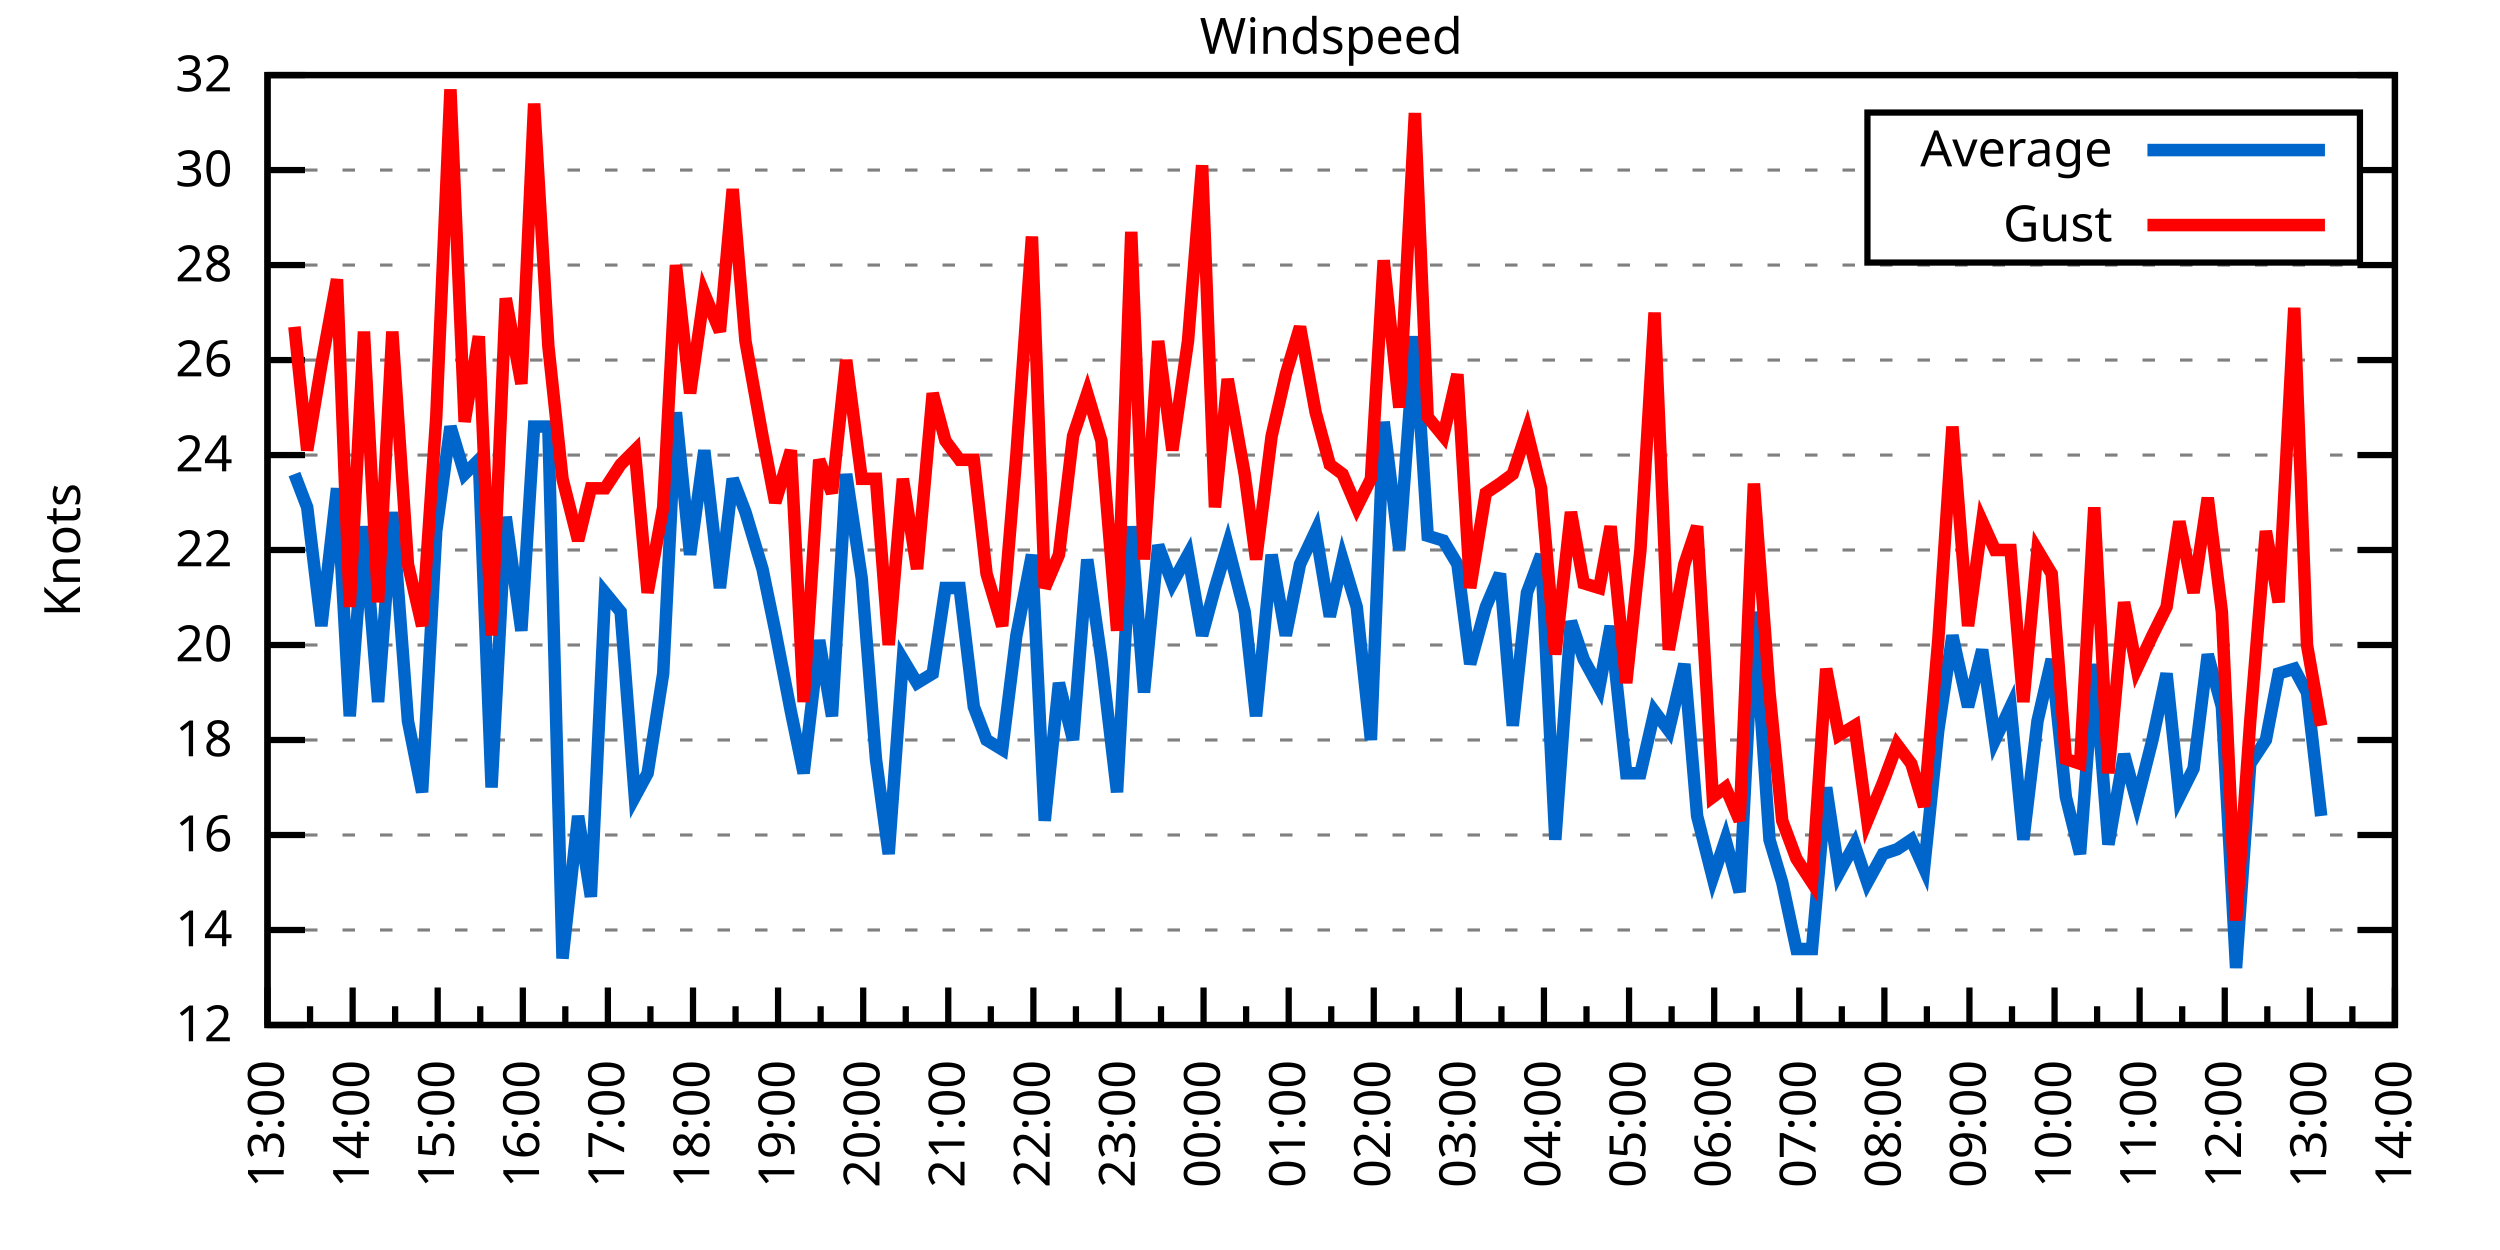
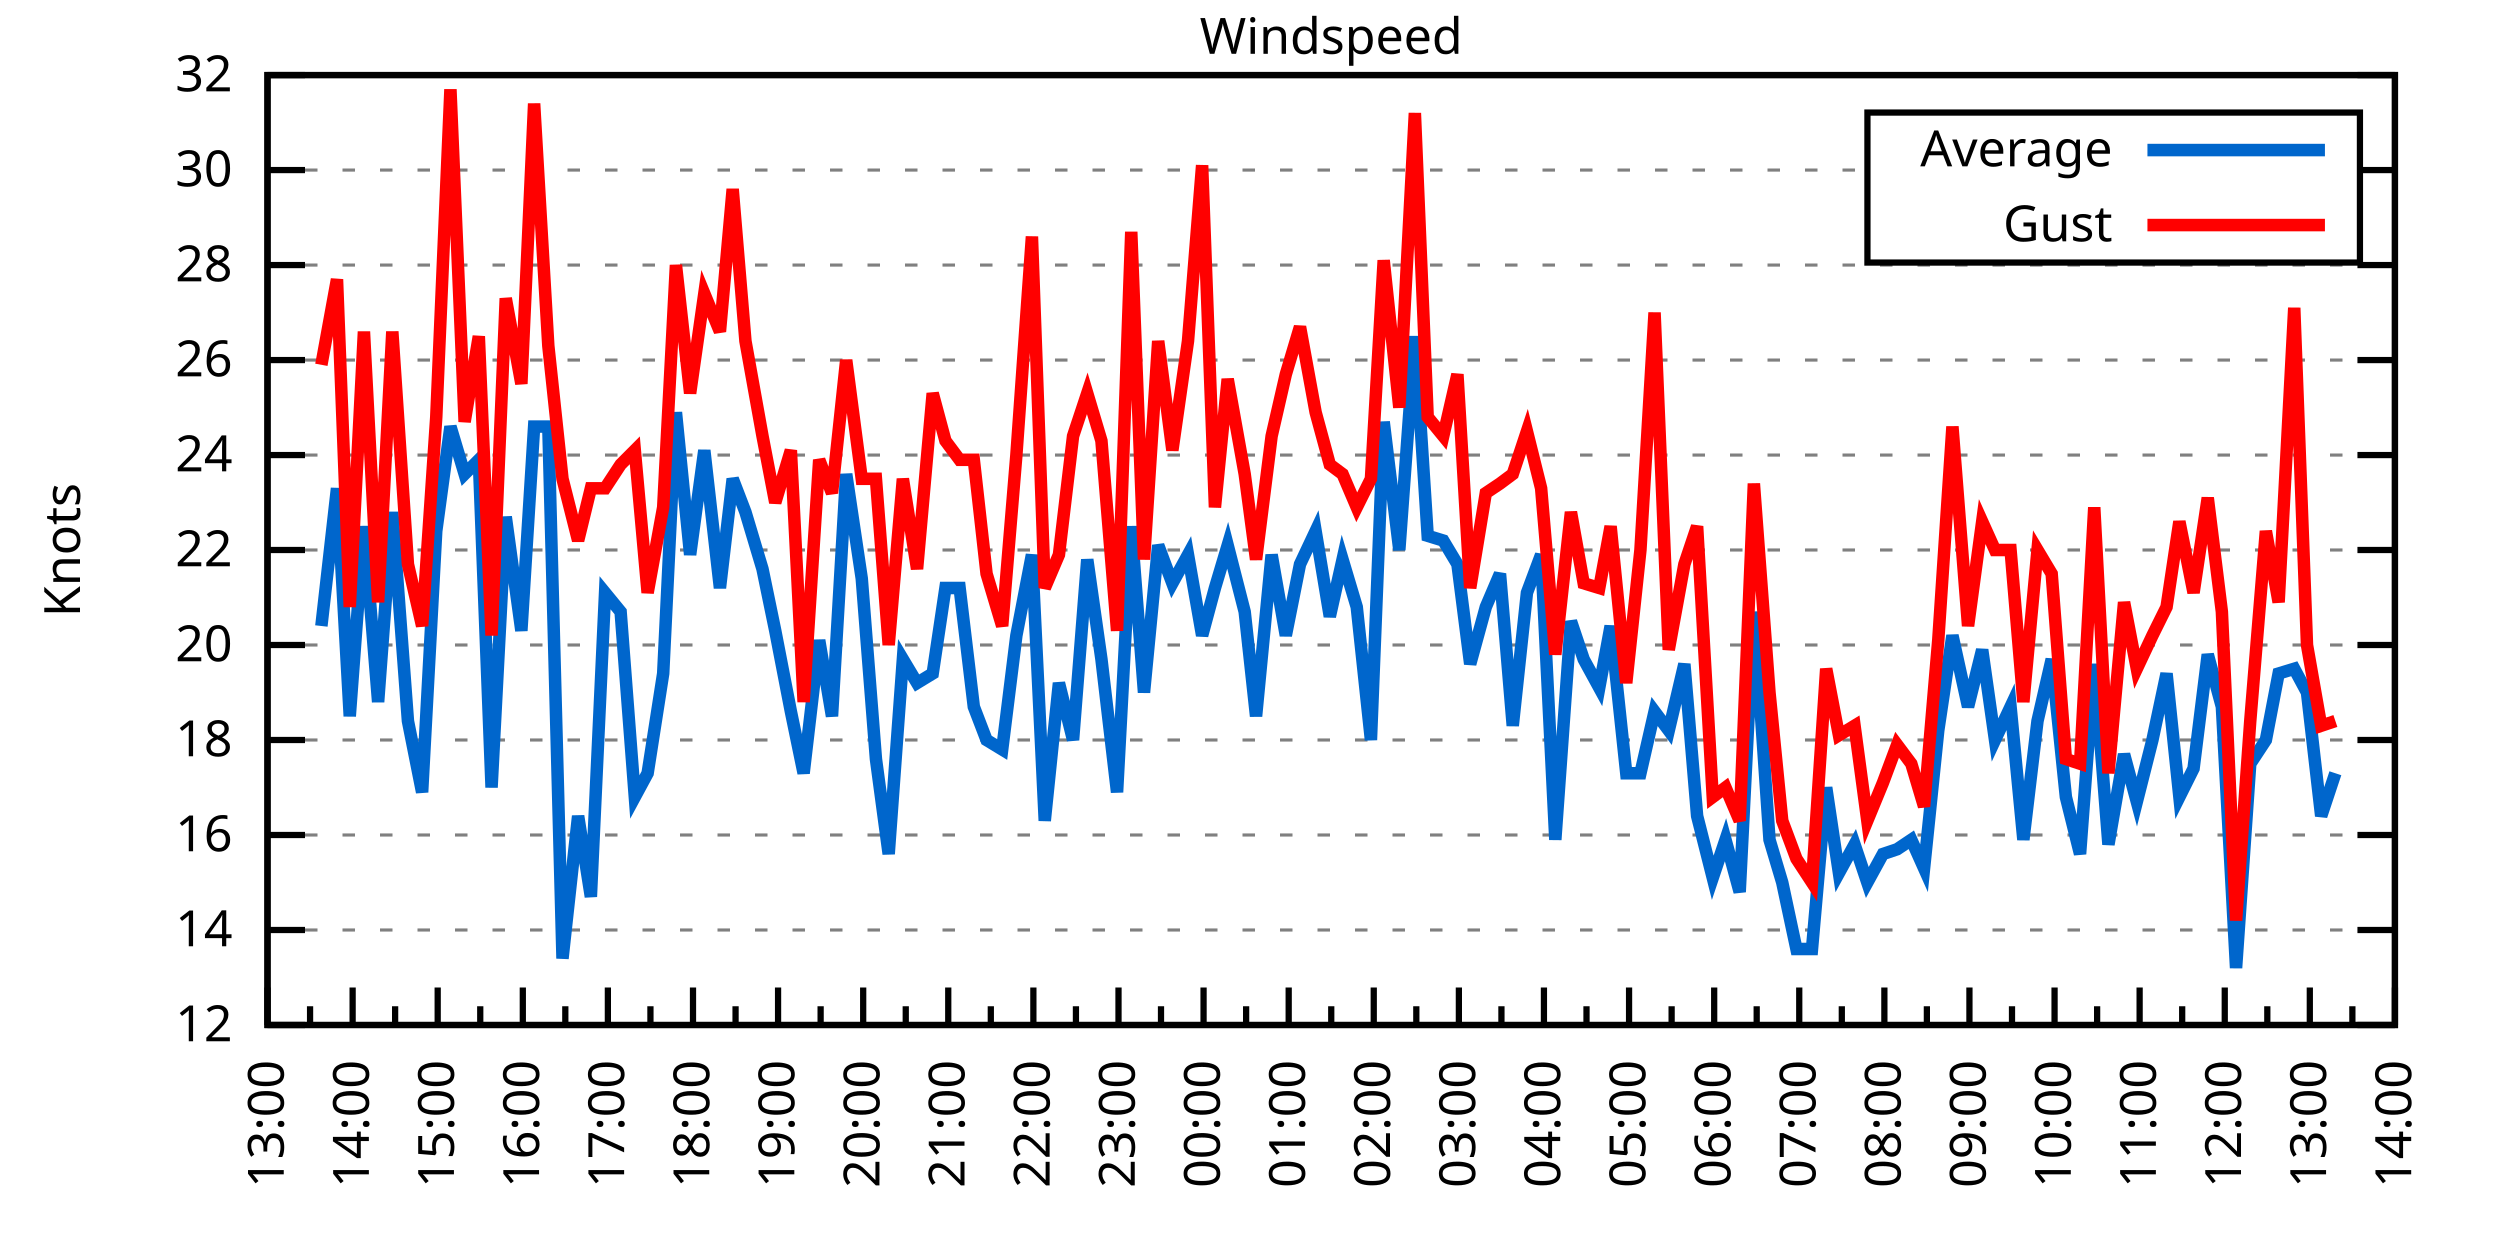
<svg xmlns="http://www.w3.org/2000/svg" xmlns:xlink="http://www.w3.org/1999/xlink" width="400" height="200" viewBox="0 0 400 200">
  <g id="gnuplot_canvas">
    <rect x="0" y="0" width="400" height="200" fill="none" />
    <defs>
      <circle id="gpDot" r="0.5" stroke-width="0.5" stroke="currentColor" />
      <path id="gpPt0" stroke-width="0.333" stroke="currentColor" d="M-1,0 h2 M0,-1 v2" />
      <path id="gpPt1" stroke-width="0.333" stroke="currentColor" d="M-1,-1 L1,1 M1,-1 L-1,1" />
      <path id="gpPt2" stroke-width="0.333" stroke="currentColor" d="M-1,0 L1,0 M0,-1 L0,1 M-1,-1 L1,1 M-1,1 L1,-1" />
      <rect id="gpPt3" stroke-width="0.333" stroke="currentColor" x="-1" y="-1" width="2" height="2" />
      <rect id="gpPt4" stroke-width="0.333" stroke="currentColor" fill="currentColor" x="-1" y="-1" width="2" height="2" />
      <circle id="gpPt5" stroke-width="0.333" stroke="currentColor" cx="0" cy="0" r="1" />
      <use xlink:href="#gpPt5" id="gpPt6" fill="currentColor" stroke="none" />
      <path id="gpPt7" stroke-width="0.333" stroke="currentColor" d="M0,-1.33 L-1.33,0.67 L1.33,0.67 z" />
      <use xlink:href="#gpPt7" id="gpPt8" fill="currentColor" stroke="none" />
      <use xlink:href="#gpPt7" id="gpPt9" stroke="currentColor" transform="rotate(180)" />
      <use xlink:href="#gpPt9" id="gpPt10" fill="currentColor" stroke="none" />
      <use xlink:href="#gpPt3" id="gpPt11" stroke="currentColor" transform="rotate(45)" />
      <use xlink:href="#gpPt11" id="gpPt12" fill="currentColor" stroke="none" />
      <path id="gpPt13" stroke-width="0.333" stroke="currentColor" d="M0,1.330 L1.265,0.411 L0.782,-1.067 L-0.782,-1.076 L-1.265,0.411 z" />
      <use xlink:href="#gpPt13" id="gpPt14" fill="currentColor" stroke="none" />
      <filter id="textbox" filterUnits="objectBoundingBox" x="0" y="0" height="1" width="1">
        <feFlood flood-color="white" flood-opacity="1" result="bgnd" />
        <feComposite in="SourceGraphic" in2="bgnd" operator="atop" />
      </filter>
      <filter id="greybox" filterUnits="objectBoundingBox" x="0" y="0" height="1" width="1">
        <feFlood flood-color="lightgrey" flood-opacity="1" result="grey" />
        <feComposite in="SourceGraphic" in2="grey" operator="atop" />
      </filter>
    </defs>
    <g fill="none" color="white" stroke="currentColor" stroke-width="1.00" stroke-linecap="butt" stroke-linejoin="miter">
</g>
    <g fill="none" color="black" stroke="currentColor" stroke-width="1.00" stroke-linecap="butt" stroke-linejoin="miter">
      <g stroke="none" shape-rendering="crispEdges">
        <polygon fill="rgb(255, 255, 255)" points="42.80,164.00 383.18,164.00 383.18,12.02 42.80,12.02 " />
      </g>
    </g>
    <g fill="none" color="black" stroke="currentColor" stroke-width="1.00" stroke-linecap="butt" stroke-linejoin="miter">
</g>
    <g fill="none" color="black" stroke="black" stroke-width="0.50" stroke-linecap="butt" stroke-linejoin="miter">
</g>
    <g fill="none" color="gray" stroke="currentColor" stroke-width="0.50" stroke-linecap="butt" stroke-linejoin="miter">
      <path stroke="gray" stroke-dasharray="2,4" class="gridline" d="M42.80,164.00 L383.19,164.00  " />
    </g>
    <g fill="none" color="gray" stroke="gray" stroke-width="1.00" stroke-linecap="butt" stroke-linejoin="miter">
</g>
    <g fill="none" color="black" stroke="currentColor" stroke-width="1.00" stroke-linecap="butt" stroke-linejoin="miter">
      <path stroke="black" d="M42.80,164.00 L48.80,164.00 M383.19,164.00 L377.19,164.00  " />
      <g transform="translate(37.20,166.60)" stroke="none" fill="black" font-family="Sans" font-size="8.00" text-anchor="end">
        <text>
          <tspan font-family="Sans"> 12</tspan>
        </text>
      </g>
    </g>
    <g fill="none" color="black" stroke="currentColor" stroke-width="1.00" stroke-linecap="butt" stroke-linejoin="miter">
</g>
    <g fill="none" color="black" stroke="black" stroke-width="0.50" stroke-linecap="butt" stroke-linejoin="miter">
</g>
    <g fill="none" color="gray" stroke="currentColor" stroke-width="0.50" stroke-linecap="butt" stroke-linejoin="miter">
      <path stroke="gray" stroke-dasharray="2,4" class="gridline" d="M42.80,148.80 L383.19,148.80  " />
    </g>
    <g fill="none" color="gray" stroke="gray" stroke-width="1.00" stroke-linecap="butt" stroke-linejoin="miter">
</g>
    <g fill="none" color="black" stroke="currentColor" stroke-width="1.00" stroke-linecap="butt" stroke-linejoin="miter">
      <path stroke="black" d="M42.80,148.80 L48.80,148.80 M383.19,148.80 L377.19,148.80  " />
      <g transform="translate(37.20,151.40)" stroke="none" fill="black" font-family="Sans" font-size="8.00" text-anchor="end">
        <text>
          <tspan font-family="Sans"> 14</tspan>
        </text>
      </g>
    </g>
    <g fill="none" color="black" stroke="currentColor" stroke-width="1.00" stroke-linecap="butt" stroke-linejoin="miter">
</g>
    <g fill="none" color="black" stroke="black" stroke-width="0.50" stroke-linecap="butt" stroke-linejoin="miter">
</g>
    <g fill="none" color="gray" stroke="currentColor" stroke-width="0.50" stroke-linecap="butt" stroke-linejoin="miter">
      <path stroke="gray" stroke-dasharray="2,4" class="gridline" d="M42.80,133.60 L383.19,133.60  " />
    </g>
    <g fill="none" color="gray" stroke="gray" stroke-width="1.00" stroke-linecap="butt" stroke-linejoin="miter">
</g>
    <g fill="none" color="black" stroke="currentColor" stroke-width="1.00" stroke-linecap="butt" stroke-linejoin="miter">
      <path stroke="black" d="M42.80,133.60 L48.80,133.60 M383.19,133.60 L377.19,133.60  " />
      <g transform="translate(37.20,136.20)" stroke="none" fill="black" font-family="Sans" font-size="8.00" text-anchor="end">
        <text>
          <tspan font-family="Sans"> 16</tspan>
        </text>
      </g>
    </g>
    <g fill="none" color="black" stroke="currentColor" stroke-width="1.00" stroke-linecap="butt" stroke-linejoin="miter">
</g>
    <g fill="none" color="black" stroke="black" stroke-width="0.50" stroke-linecap="butt" stroke-linejoin="miter">
</g>
    <g fill="none" color="gray" stroke="currentColor" stroke-width="0.50" stroke-linecap="butt" stroke-linejoin="miter">
      <path stroke="gray" stroke-dasharray="2,4" class="gridline" d="M42.80,118.40 L383.19,118.40  " />
    </g>
    <g fill="none" color="gray" stroke="gray" stroke-width="1.00" stroke-linecap="butt" stroke-linejoin="miter">
</g>
    <g fill="none" color="black" stroke="currentColor" stroke-width="1.00" stroke-linecap="butt" stroke-linejoin="miter">
      <path stroke="black" d="M42.80,118.40 L48.80,118.40 M383.19,118.40 L377.19,118.40  " />
      <g transform="translate(37.20,121.00)" stroke="none" fill="black" font-family="Sans" font-size="8.00" text-anchor="end">
        <text>
          <tspan font-family="Sans"> 18</tspan>
        </text>
      </g>
    </g>
    <g fill="none" color="black" stroke="currentColor" stroke-width="1.00" stroke-linecap="butt" stroke-linejoin="miter">
</g>
    <g fill="none" color="black" stroke="black" stroke-width="0.50" stroke-linecap="butt" stroke-linejoin="miter">
</g>
    <g fill="none" color="gray" stroke="currentColor" stroke-width="0.50" stroke-linecap="butt" stroke-linejoin="miter">
      <path stroke="gray" stroke-dasharray="2,4" class="gridline" d="M42.80,103.20 L383.19,103.20  " />
    </g>
    <g fill="none" color="gray" stroke="gray" stroke-width="1.00" stroke-linecap="butt" stroke-linejoin="miter">
</g>
    <g fill="none" color="black" stroke="currentColor" stroke-width="1.00" stroke-linecap="butt" stroke-linejoin="miter">
      <path stroke="black" d="M42.80,103.20 L48.80,103.20 M383.19,103.20 L377.19,103.20  " />
      <g transform="translate(37.20,105.80)" stroke="none" fill="black" font-family="Sans" font-size="8.00" text-anchor="end">
        <text>
          <tspan font-family="Sans"> 20</tspan>
        </text>
      </g>
    </g>
    <g fill="none" color="black" stroke="currentColor" stroke-width="1.00" stroke-linecap="butt" stroke-linejoin="miter">
</g>
    <g fill="none" color="black" stroke="black" stroke-width="0.50" stroke-linecap="butt" stroke-linejoin="miter">
</g>
    <g fill="none" color="gray" stroke="currentColor" stroke-width="0.50" stroke-linecap="butt" stroke-linejoin="miter">
      <path stroke="gray" stroke-dasharray="2,4" class="gridline" d="M42.80,88.00 L383.19,88.00  " />
    </g>
    <g fill="none" color="gray" stroke="gray" stroke-width="1.00" stroke-linecap="butt" stroke-linejoin="miter">
</g>
    <g fill="none" color="black" stroke="currentColor" stroke-width="1.00" stroke-linecap="butt" stroke-linejoin="miter">
      <path stroke="black" d="M42.80,88.00 L48.80,88.00 M383.19,88.00 L377.19,88.00  " />
      <g transform="translate(37.20,90.60)" stroke="none" fill="black" font-family="Sans" font-size="8.00" text-anchor="end">
        <text>
          <tspan font-family="Sans"> 22</tspan>
        </text>
      </g>
    </g>
    <g fill="none" color="black" stroke="currentColor" stroke-width="1.00" stroke-linecap="butt" stroke-linejoin="miter">
</g>
    <g fill="none" color="black" stroke="black" stroke-width="0.50" stroke-linecap="butt" stroke-linejoin="miter">
</g>
    <g fill="none" color="gray" stroke="currentColor" stroke-width="0.50" stroke-linecap="butt" stroke-linejoin="miter">
      <path stroke="gray" stroke-dasharray="2,4" class="gridline" d="M42.80,72.81 L383.19,72.81  " />
    </g>
    <g fill="none" color="gray" stroke="gray" stroke-width="1.00" stroke-linecap="butt" stroke-linejoin="miter">
</g>
    <g fill="none" color="black" stroke="currentColor" stroke-width="1.00" stroke-linecap="butt" stroke-linejoin="miter">
      <path stroke="black" d="M42.80,72.81 L48.80,72.81 M383.19,72.81 L377.19,72.81  " />
      <g transform="translate(37.20,75.41)" stroke="none" fill="black" font-family="Sans" font-size="8.00" text-anchor="end">
        <text>
          <tspan font-family="Sans"> 24</tspan>
        </text>
      </g>
    </g>
    <g fill="none" color="black" stroke="currentColor" stroke-width="1.00" stroke-linecap="butt" stroke-linejoin="miter">
</g>
    <g fill="none" color="black" stroke="black" stroke-width="0.50" stroke-linecap="butt" stroke-linejoin="miter">
</g>
    <g fill="none" color="gray" stroke="currentColor" stroke-width="0.50" stroke-linecap="butt" stroke-linejoin="miter">
      <path stroke="gray" stroke-dasharray="2,4" class="gridline" d="M42.80,57.61 L383.19,57.61  " />
    </g>
    <g fill="none" color="gray" stroke="gray" stroke-width="1.00" stroke-linecap="butt" stroke-linejoin="miter">
</g>
    <g fill="none" color="black" stroke="currentColor" stroke-width="1.00" stroke-linecap="butt" stroke-linejoin="miter">
      <path stroke="black" d="M42.80,57.61 L48.80,57.61 M383.19,57.61 L377.19,57.61  " />
      <g transform="translate(37.20,60.21)" stroke="none" fill="black" font-family="Sans" font-size="8.00" text-anchor="end">
        <text>
          <tspan font-family="Sans"> 26</tspan>
        </text>
      </g>
    </g>
    <g fill="none" color="black" stroke="currentColor" stroke-width="1.00" stroke-linecap="butt" stroke-linejoin="miter">
</g>
    <g fill="none" color="black" stroke="black" stroke-width="0.50" stroke-linecap="butt" stroke-linejoin="miter">
</g>
    <g fill="none" color="gray" stroke="currentColor" stroke-width="0.50" stroke-linecap="butt" stroke-linejoin="miter">
      <path stroke="gray" stroke-dasharray="2,4" class="gridline" d="M42.80,42.41 L383.19,42.41  " />
    </g>
    <g fill="none" color="gray" stroke="gray" stroke-width="1.00" stroke-linecap="butt" stroke-linejoin="miter">
</g>
    <g fill="none" color="black" stroke="currentColor" stroke-width="1.00" stroke-linecap="butt" stroke-linejoin="miter">
      <path stroke="black" d="M42.80,42.41 L48.80,42.41 M383.19,42.41 L377.19,42.41  " />
      <g transform="translate(37.20,45.01)" stroke="none" fill="black" font-family="Sans" font-size="8.00" text-anchor="end">
        <text>
          <tspan font-family="Sans"> 28</tspan>
        </text>
      </g>
    </g>
    <g fill="none" color="black" stroke="currentColor" stroke-width="1.00" stroke-linecap="butt" stroke-linejoin="miter">
</g>
    <g fill="none" color="black" stroke="black" stroke-width="0.50" stroke-linecap="butt" stroke-linejoin="miter">
</g>
    <g fill="none" color="gray" stroke="currentColor" stroke-width="0.50" stroke-linecap="butt" stroke-linejoin="miter">
      <path stroke="gray" stroke-dasharray="2,4" class="gridline" d="M42.80,27.21 L298.79,27.21 M377.59,27.21 L383.19,27.21  " />
    </g>
    <g fill="none" color="gray" stroke="gray" stroke-width="1.00" stroke-linecap="butt" stroke-linejoin="miter">
</g>
    <g fill="none" color="black" stroke="currentColor" stroke-width="1.00" stroke-linecap="butt" stroke-linejoin="miter">
      <path stroke="black" d="M42.80,27.21 L48.80,27.21 M383.19,27.21 L377.19,27.21  " />
      <g transform="translate(37.20,29.81)" stroke="none" fill="black" font-family="Sans" font-size="8.00" text-anchor="end">
        <text>
          <tspan font-family="Sans"> 30</tspan>
        </text>
      </g>
    </g>
    <g fill="none" color="black" stroke="currentColor" stroke-width="1.00" stroke-linecap="butt" stroke-linejoin="miter">
</g>
    <g fill="none" color="black" stroke="black" stroke-width="0.50" stroke-linecap="butt" stroke-linejoin="miter">
</g>
    <g fill="none" color="gray" stroke="currentColor" stroke-width="0.50" stroke-linecap="butt" stroke-linejoin="miter">
      <path stroke="gray" stroke-dasharray="2,4" class="gridline" d="M42.80,12.01 L383.19,12.01  " />
    </g>
    <g fill="none" color="gray" stroke="gray" stroke-width="1.00" stroke-linecap="butt" stroke-linejoin="miter">
</g>
    <g fill="none" color="black" stroke="currentColor" stroke-width="1.00" stroke-linecap="butt" stroke-linejoin="miter">
      <path stroke="black" d="M42.80,12.01 L48.80,12.01 M383.19,12.01 L377.19,12.01  " />
      <g transform="translate(37.20,14.61)" stroke="none" fill="black" font-family="Sans" font-size="8.00" text-anchor="end">
        <text>
          <tspan font-family="Sans"> 32</tspan>
        </text>
      </g>
    </g>
    <g fill="none" color="black" stroke="currentColor" stroke-width="1.00" stroke-linecap="butt" stroke-linejoin="miter">
      <path stroke="black" d="M42.80,164.00 L42.80,158.00  " />
      <g transform="translate(45.40,169.60) rotate(270)" stroke="none" fill="black" font-family="Sans" font-size="8.00" text-anchor="end">
        <text>
          <tspan font-family="Sans">13:00</tspan>
        </text>
      </g>
    </g>
    <g fill="none" color="black" stroke="currentColor" stroke-width="1.00" stroke-linecap="butt" stroke-linejoin="miter">
      <path stroke="black" d="M49.61,164.00 L49.61,161.00 M56.42,164.00 L56.42,158.00  " />
      <g transform="translate(59.02,169.60) rotate(270)" stroke="none" fill="black" font-family="Sans" font-size="8.00" text-anchor="end">
        <text>
          <tspan font-family="Sans">14:00</tspan>
        </text>
      </g>
    </g>
    <g fill="none" color="black" stroke="currentColor" stroke-width="1.00" stroke-linecap="butt" stroke-linejoin="miter">
      <path stroke="black" d="M63.22,164.00 L63.22,161.00 M70.03,164.00 L70.03,158.00  " />
      <g transform="translate(72.63,169.60) rotate(270)" stroke="none" fill="black" font-family="Sans" font-size="8.00" text-anchor="end">
        <text>
          <tspan font-family="Sans">15:00</tspan>
        </text>
      </g>
    </g>
    <g fill="none" color="black" stroke="currentColor" stroke-width="1.00" stroke-linecap="butt" stroke-linejoin="miter">
      <path stroke="black" d="M76.84,164.00 L76.84,161.00 M83.65,164.00 L83.65,158.00  " />
      <g transform="translate(86.25,169.60) rotate(270)" stroke="none" fill="black" font-family="Sans" font-size="8.00" text-anchor="end">
        <text>
          <tspan font-family="Sans">16:00</tspan>
        </text>
      </g>
    </g>
    <g fill="none" color="black" stroke="currentColor" stroke-width="1.00" stroke-linecap="butt" stroke-linejoin="miter">
      <path stroke="black" d="M90.45,164.00 L90.45,161.00 M97.26,164.00 L97.26,158.00  " />
      <g transform="translate(99.86,169.60) rotate(270)" stroke="none" fill="black" font-family="Sans" font-size="8.00" text-anchor="end">
        <text>
          <tspan font-family="Sans">17:00</tspan>
        </text>
      </g>
    </g>
    <g fill="none" color="black" stroke="currentColor" stroke-width="1.00" stroke-linecap="butt" stroke-linejoin="miter">
      <path stroke="black" d="M104.07,164.00 L104.07,161.00 M110.88,164.00 L110.88,158.00  " />
      <g transform="translate(113.48,169.60) rotate(270)" stroke="none" fill="black" font-family="Sans" font-size="8.00" text-anchor="end">
        <text>
          <tspan font-family="Sans">18:00</tspan>
        </text>
      </g>
    </g>
    <g fill="none" color="black" stroke="currentColor" stroke-width="1.00" stroke-linecap="butt" stroke-linejoin="miter">
      <path stroke="black" d="M117.69,164.00 L117.69,161.00 M124.49,164.00 L124.49,158.00  " />
      <g transform="translate(127.09,169.60) rotate(270)" stroke="none" fill="black" font-family="Sans" font-size="8.00" text-anchor="end">
        <text>
          <tspan font-family="Sans">19:00</tspan>
        </text>
      </g>
    </g>
    <g fill="none" color="black" stroke="currentColor" stroke-width="1.00" stroke-linecap="butt" stroke-linejoin="miter">
      <path stroke="black" d="M131.30,164.00 L131.30,161.00 M138.11,164.00 L138.11,158.00  " />
      <g transform="translate(140.71,169.60) rotate(270)" stroke="none" fill="black" font-family="Sans" font-size="8.00" text-anchor="end">
        <text>
          <tspan font-family="Sans">20:00</tspan>
        </text>
      </g>
    </g>
    <g fill="none" color="black" stroke="currentColor" stroke-width="1.00" stroke-linecap="butt" stroke-linejoin="miter">
      <path stroke="black" d="M144.92,164.00 L144.92,161.00 M151.72,164.00 L151.72,158.00  " />
      <g transform="translate(154.32,169.60) rotate(270)" stroke="none" fill="black" font-family="Sans" font-size="8.00" text-anchor="end">
        <text>
          <tspan font-family="Sans">21:00</tspan>
        </text>
      </g>
    </g>
    <g fill="none" color="black" stroke="currentColor" stroke-width="1.00" stroke-linecap="butt" stroke-linejoin="miter">
      <path stroke="black" d="M158.53,164.00 L158.53,161.00 M165.34,164.00 L165.34,158.00  " />
      <g transform="translate(167.94,169.60) rotate(270)" stroke="none" fill="black" font-family="Sans" font-size="8.00" text-anchor="end">
        <text>
          <tspan font-family="Sans">22:00</tspan>
        </text>
      </g>
    </g>
    <g fill="none" color="black" stroke="currentColor" stroke-width="1.00" stroke-linecap="butt" stroke-linejoin="miter">
      <path stroke="black" d="M172.15,164.00 L172.15,161.00 M178.96,164.00 L178.96,158.00  " />
      <g transform="translate(181.56,169.60) rotate(270)" stroke="none" fill="black" font-family="Sans" font-size="8.00" text-anchor="end">
        <text>
          <tspan font-family="Sans">23:00</tspan>
        </text>
      </g>
    </g>
    <g fill="none" color="black" stroke="currentColor" stroke-width="1.00" stroke-linecap="butt" stroke-linejoin="miter">
      <path stroke="black" d="M185.76,164.00 L185.76,161.00 M192.57,164.00 L192.57,158.00  " />
      <g transform="translate(195.17,169.60) rotate(270)" stroke="none" fill="black" font-family="Sans" font-size="8.00" text-anchor="end">
        <text>
          <tspan font-family="Sans">00:00</tspan>
        </text>
      </g>
    </g>
    <g fill="none" color="black" stroke="currentColor" stroke-width="1.00" stroke-linecap="butt" stroke-linejoin="miter">
      <path stroke="black" d="M199.38,164.00 L199.38,161.00 M206.19,164.00 L206.19,158.00  " />
      <g transform="translate(208.79,169.60) rotate(270)" stroke="none" fill="black" font-family="Sans" font-size="8.00" text-anchor="end">
        <text>
          <tspan font-family="Sans">01:00</tspan>
        </text>
      </g>
    </g>
    <g fill="none" color="black" stroke="currentColor" stroke-width="1.00" stroke-linecap="butt" stroke-linejoin="miter">
      <path stroke="black" d="M213.00,164.00 L213.00,161.00 M219.80,164.00 L219.80,158.00  " />
      <g transform="translate(222.40,169.60) rotate(270)" stroke="none" fill="black" font-family="Sans" font-size="8.00" text-anchor="end">
        <text>
          <tspan font-family="Sans">02:00</tspan>
        </text>
      </g>
    </g>
    <g fill="none" color="black" stroke="currentColor" stroke-width="1.00" stroke-linecap="butt" stroke-linejoin="miter">
      <path stroke="black" d="M226.61,164.00 L226.61,161.00 M233.42,164.00 L233.42,158.00  " />
      <g transform="translate(236.02,169.60) rotate(270)" stroke="none" fill="black" font-family="Sans" font-size="8.00" text-anchor="end">
        <text>
          <tspan font-family="Sans">03:00</tspan>
        </text>
      </g>
    </g>
    <g fill="none" color="black" stroke="currentColor" stroke-width="1.00" stroke-linecap="butt" stroke-linejoin="miter">
      <path stroke="black" d="M240.23,164.00 L240.23,161.00 M247.03,164.00 L247.03,158.00  " />
      <g transform="translate(249.63,169.60) rotate(270)" stroke="none" fill="black" font-family="Sans" font-size="8.00" text-anchor="end">
        <text>
          <tspan font-family="Sans">04:00</tspan>
        </text>
      </g>
    </g>
    <g fill="none" color="black" stroke="currentColor" stroke-width="1.00" stroke-linecap="butt" stroke-linejoin="miter">
      <path stroke="black" d="M253.84,164.00 L253.84,161.00 M260.65,164.00 L260.65,158.00  " />
      <g transform="translate(263.25,169.60) rotate(270)" stroke="none" fill="black" font-family="Sans" font-size="8.00" text-anchor="end">
        <text>
          <tspan font-family="Sans">05:00</tspan>
        </text>
      </g>
    </g>
    <g fill="none" color="black" stroke="currentColor" stroke-width="1.00" stroke-linecap="butt" stroke-linejoin="miter">
      <path stroke="black" d="M267.46,164.00 L267.46,161.00 M274.27,164.00 L274.27,158.00  " />
      <g transform="translate(276.87,169.60) rotate(270)" stroke="none" fill="black" font-family="Sans" font-size="8.00" text-anchor="end">
        <text>
          <tspan font-family="Sans">06:00</tspan>
        </text>
      </g>
    </g>
    <g fill="none" color="black" stroke="currentColor" stroke-width="1.00" stroke-linecap="butt" stroke-linejoin="miter">
      <path stroke="black" d="M281.07,164.00 L281.07,161.00 M287.88,164.00 L287.88,158.00  " />
      <g transform="translate(290.48,169.60) rotate(270)" stroke="none" fill="black" font-family="Sans" font-size="8.00" text-anchor="end">
        <text>
          <tspan font-family="Sans">07:00</tspan>
        </text>
      </g>
    </g>
    <g fill="none" color="black" stroke="currentColor" stroke-width="1.00" stroke-linecap="butt" stroke-linejoin="miter">
      <path stroke="black" d="M294.69,164.00 L294.69,161.00 M301.50,164.00 L301.50,158.00  " />
      <g transform="translate(304.10,169.60) rotate(270)" stroke="none" fill="black" font-family="Sans" font-size="8.00" text-anchor="end">
        <text>
          <tspan font-family="Sans">08:00</tspan>
        </text>
      </g>
    </g>
    <g fill="none" color="black" stroke="currentColor" stroke-width="1.00" stroke-linecap="butt" stroke-linejoin="miter">
      <path stroke="black" d="M308.30,164.00 L308.30,161.00 M315.11,164.00 L315.11,158.00  " />
      <g transform="translate(317.71,169.60) rotate(270)" stroke="none" fill="black" font-family="Sans" font-size="8.00" text-anchor="end">
        <text>
          <tspan font-family="Sans">09:00</tspan>
        </text>
      </g>
    </g>
    <g fill="none" color="black" stroke="currentColor" stroke-width="1.00" stroke-linecap="butt" stroke-linejoin="miter">
      <path stroke="black" d="M321.92,164.00 L321.92,161.00 M328.73,164.00 L328.73,158.00  " />
      <g transform="translate(331.33,169.60) rotate(270)" stroke="none" fill="black" font-family="Sans" font-size="8.00" text-anchor="end">
        <text>
          <tspan font-family="Sans">10:00</tspan>
        </text>
      </g>
    </g>
    <g fill="none" color="black" stroke="currentColor" stroke-width="1.00" stroke-linecap="butt" stroke-linejoin="miter">
      <path stroke="black" d="M335.54,164.00 L335.54,161.00 M342.34,164.00 L342.34,158.00  " />
      <g transform="translate(344.94,169.60) rotate(270)" stroke="none" fill="black" font-family="Sans" font-size="8.00" text-anchor="end">
        <text>
          <tspan font-family="Sans">11:00</tspan>
        </text>
      </g>
    </g>
    <g fill="none" color="black" stroke="currentColor" stroke-width="1.00" stroke-linecap="butt" stroke-linejoin="miter">
      <path stroke="black" d="M349.15,164.00 L349.15,161.00 M355.96,164.00 L355.96,158.00  " />
      <g transform="translate(358.56,169.60) rotate(270)" stroke="none" fill="black" font-family="Sans" font-size="8.00" text-anchor="end">
        <text>
          <tspan font-family="Sans">12:00</tspan>
        </text>
      </g>
    </g>
    <g fill="none" color="black" stroke="currentColor" stroke-width="1.00" stroke-linecap="butt" stroke-linejoin="miter">
      <path stroke="black" d="M362.77,164.00 L362.77,161.00 M369.57,164.00 L369.57,158.00  " />
      <g transform="translate(372.17,169.60) rotate(270)" stroke="none" fill="black" font-family="Sans" font-size="8.00" text-anchor="end">
        <text>
          <tspan font-family="Sans">13:00</tspan>
        </text>
      </g>
    </g>
    <g fill="none" color="black" stroke="currentColor" stroke-width="1.00" stroke-linecap="butt" stroke-linejoin="miter">
      <path stroke="black" d="M376.38,164.00 L376.38,161.00 M383.19,164.00 L383.19,158.00  " />
      <g transform="translate(385.79,169.60) rotate(270)" stroke="none" fill="black" font-family="Sans" font-size="8.00" text-anchor="end">
        <text>
          <tspan font-family="Sans">14:00</tspan>
        </text>
      </g>
    </g>
    <g fill="none" color="black" stroke="currentColor" stroke-width="1.00" stroke-linecap="butt" stroke-linejoin="miter">
</g>
    <g fill="none" color="black" stroke="currentColor" stroke-width="1.00" stroke-linecap="butt" stroke-linejoin="miter">
      <path stroke="black" d="M42.80,12.01 L42.80,164.00 L383.19,164.00 L383.19,12.01 L42.80,12.01 Z  " />
    </g>
    <g fill="none" color="black" stroke="currentColor" stroke-width="1.00" stroke-linecap="butt" stroke-linejoin="miter">
      <g transform="translate(12.80,88.01) rotate(270)" stroke="none" fill="black" font-family="Sans" font-size="8.00" text-anchor="middle">
        <text>
          <tspan font-family="Sans">Knots</tspan>
        </text>
      </g>
    </g>
    <g fill="none" color="black" stroke="currentColor" stroke-width="1.00" stroke-linecap="butt" stroke-linejoin="miter">
</g>
    <g fill="none" color="black" stroke="currentColor" stroke-width="1.00" stroke-linecap="butt" stroke-linejoin="miter">
      <path stroke="black" d="M298.79,42.01 L298.79,18.01 L377.59,18.01 L377.59,42.01 L298.79,42.01 Z  " />
    </g>
    <g id="Windspeed_plot_1">
      <g fill="none" color="white" stroke="black" stroke-width="2.00" stroke-linecap="butt" stroke-linejoin="miter">
</g>
      <g fill="none" color="black" stroke="currentColor" stroke-width="2.00" stroke-linecap="butt" stroke-linejoin="miter">
        <g transform="translate(337.99,26.61)" stroke="none" fill="black" font-family="Sans" font-size="8.00" text-anchor="end">
          <text>
            <tspan font-family="Sans">Average</tspan>
          </text>
        </g>
      </g>
      <g fill="none" color="black" stroke="currentColor" stroke-width="2.00" stroke-linecap="butt" stroke-linejoin="miter">
-         <path stroke="rgb(  0, 102, 204)" d="M343.59,24.01 L371.99,24.01 M47.11,75.85 L49.15,81.17 L51.42,100.16 L53.92,78.13 L55.96,114.60 L58.23,84.21   L60.50,112.32 L62.77,81.93 L65.27,115.36 L67.54,126.76 L69.80,84.97 L72.07,68.25 L74.34,75.85 L76.61,73.57   L78.65,126.00 L80.92,82.69 L83.42,100.92 L85.46,68.25 L87.73,68.25 L90.00,153.36 L92.50,130.56 L94.54,143.48   L96.81,94.84 L99.30,97.88 L101.57,127.52 L103.62,123.72 L106.11,107.76 L108.15,65.97 L110.42,88.76 L112.69,72.05   L115.19,94.08 L117.23,76.61 L119.27,81.93 L122.00,91.04 L124.04,100.92 L126.54,113.84 L128.58,123.72 L131.07,102.44   L133.12,114.60 L135.39,75.85 L137.88,92.56 L140.15,121.44 L142.19,136.64 L144.46,105.48 L146.73,109.28 L149.23,107.76   L151.27,94.08 L153.54,94.08 L155.81,113.08 L157.85,118.40 L160.35,119.92 L162.62,101.68 L165.11,88.76 L167.16,131.32   L169.43,109.28 L171.69,118.40 L173.96,89.52 L176.23,105.48 L178.73,126.76 L181.00,84.21 L183.04,110.80 L185.31,87.25   L187.58,93.32 L190.08,88.76 L192.34,101.68 L194.39,94.08 L196.43,87.25 L199.15,97.88 L200.97,114.60 L203.46,88.76   L205.73,101.68 L208.00,90.28 L210.50,84.97 L212.77,98.64 L214.81,89.52 L217.08,97.12 L219.35,118.40 L221.39,67.49   L223.89,88.00 L226.38,53.81 L228.43,85.73 L230.92,86.49 L233.19,90.28 L235.23,106.24 L237.73,97.12 L240.00,91.80   L242.04,116.12 L244.31,94.84 L246.58,88.76 L248.85,134.36 L251.35,99.40 L253.39,105.48 L255.88,110.04 L257.70,100.16   L260.20,123.72 L262.47,123.72 L264.73,113.84 L267.00,116.88 L269.50,106.24 L271.54,130.56 L274.04,140.44 L276.08,134.36   L278.35,142.72 L280.62,97.88 L283.12,134.36 L285.16,141.20 L287.43,151.84 L289.92,151.84 L292.19,126.00 L294.23,139.68   L296.73,135.12 L298.77,141.20 L301.27,136.64 L303.54,135.88 L305.81,134.36 L307.85,138.92 L310.12,116.88 L312.39,101.68   L314.89,113.08 L317.15,103.96 L319.20,118.40 L321.69,113.08 L323.74,134.36 L326.00,115.36 L328.27,105.48 L330.54,127.52   L332.81,136.64 L335.08,106.24 L337.35,135.12 L339.85,120.68 L341.89,128.28 L344.39,118.40 L346.65,107.76 L348.70,127.52   L350.97,122.96 L353.24,104.72 L355.50,113.08 L357.77,154.88 L360.04,122.20 L362.54,118.40 L364.58,107.76 L367.08,107.00   L369.12,110.80 L371.39,130.56  " />
+         <path stroke="rgb(  0, 102, 204)" d="M343.59,24.01 L371.99,24.01 M51.42,100.16 L53.92,78.13 L55.96,114.60 L58.23,84.21 L60.50,112.32 L62.77,81.93   L65.27,115.36 L67.54,126.76 L69.80,84.97 L72.07,68.25 L74.34,75.85 L76.61,73.57 L78.65,126.00 L80.92,82.69   L83.42,100.92 L85.46,68.25 L87.73,68.25 L90.00,153.36 L92.50,130.56 L94.54,143.48 L96.81,94.84 L99.30,97.88   L101.57,127.52 L103.62,123.72 L106.11,107.76 L108.15,65.97 L110.42,88.76 L112.69,72.05 L115.19,94.08 L117.23,76.61   L119.27,81.93 L122.00,91.04 L124.04,100.92 L126.54,113.84 L128.58,123.72 L131.07,102.44 L133.12,114.60 L135.39,75.85   L137.88,92.56 L140.15,121.44 L142.19,136.64 L144.46,105.48 L146.73,109.28 L149.23,107.76 L151.27,94.08 L153.54,94.08   L155.81,113.08 L157.85,118.40 L160.35,119.92 L162.62,101.68 L165.11,88.76 L167.16,131.32 L169.43,109.28 L171.69,118.40   L173.96,89.52 L176.23,105.48 L178.73,126.76 L181.00,84.21 L183.04,110.80 L185.31,87.25 L187.58,93.32 L190.08,88.76   L192.34,101.68 L194.39,94.08 L196.43,87.25 L199.15,97.88 L200.97,114.60 L203.46,88.76 L205.73,101.68 L208.00,90.28   L210.50,84.97 L212.77,98.64 L214.81,89.52 L217.08,97.12 L219.35,118.40 L221.39,67.49 L223.89,88.00 L226.38,53.81   L228.43,85.73 L230.92,86.49 L233.19,90.28 L235.23,106.24 L237.73,97.12 L240.00,91.80 L242.04,116.12 L244.31,94.84   L246.58,88.76 L248.85,134.36 L251.35,99.40 L253.39,105.48 L255.88,110.04 L257.70,100.16 L260.20,123.72 L262.47,123.72   L264.73,113.84 L267.00,116.88 L269.50,106.24 L271.54,130.56 L274.04,140.44 L276.08,134.36 L278.35,142.72 L280.62,97.88   L283.12,134.36 L285.16,141.20 L287.43,151.84 L289.92,151.84 L292.19,126.00 L294.23,139.68 L296.73,135.12 L298.77,141.20   L301.27,136.64 L303.54,135.88 L305.81,134.36 L307.85,138.92 L310.12,116.88 L312.39,101.68 L314.89,113.08 L317.15,103.96   L319.20,118.40 L321.69,113.08 L323.74,134.36 L326.00,115.36 L328.27,105.48 L330.54,127.52 L332.81,136.64 L335.08,106.24   L337.35,135.12 L339.85,120.68 L341.89,128.28 L344.39,118.40 L346.65,107.76 L348.70,127.52 L350.97,122.96 L353.24,104.72   L355.50,113.08 L357.77,154.88 L360.04,122.20 L362.54,118.40 L364.58,107.76 L367.08,107.00 L369.12,110.80 L371.39,130.56   L373.66,123.72  " />
      </g>
    </g>
    <g id="Windspeed_plot_2">
      <g fill="none" color="black" stroke="currentColor" stroke-width="2.00" stroke-linecap="butt" stroke-linejoin="miter">
        <g transform="translate(337.99,38.61)" stroke="none" fill="black" font-family="Sans" font-size="8.00" text-anchor="end">
          <text>
            <tspan font-family="Sans">Gust</tspan>
          </text>
        </g>
      </g>
      <g fill="none" color="black" stroke="currentColor" stroke-width="2.00" stroke-linecap="butt" stroke-linejoin="miter">
-         <path stroke="rgb(255,   0,   0)" d="M343.59,36.01 L371.99,36.01 M47.11,52.29 L49.15,72.05 L51.42,58.37 L53.92,44.69 L55.96,97.12 L58.23,53.05   L60.50,96.36 L62.77,53.05 L65.27,90.28 L67.54,100.16 L69.80,66.73 L72.07,14.29 L74.34,67.49 L76.61,53.81   L78.65,101.68 L80.92,47.73 L83.42,61.41 L85.46,16.57 L87.73,55.33 L90.00,76.61 L92.50,86.49 L94.54,78.13   L96.81,78.13 L99.30,74.33 L101.57,72.05 L103.62,94.84 L106.11,81.17 L108.15,42.41 L110.42,62.93 L112.69,46.97   L115.19,53.05 L117.23,30.25 L119.27,54.57 L122.00,69.77 L124.04,80.41 L126.54,72.05 L128.58,112.32 L131.07,73.57   L133.12,78.89 L135.39,57.61 L137.88,76.61 L140.15,76.61 L142.19,103.20 L144.46,76.61 L146.73,91.04 L149.23,62.93   L151.27,70.53 L153.54,73.57 L155.81,73.57 L157.85,91.80 L160.35,100.16 L162.62,72.81 L165.11,37.85 L167.16,94.08   L169.43,88.76 L171.69,69.77 L173.96,62.93 L176.23,70.53 L178.73,100.92 L181.00,37.09 L183.04,89.52 L185.31,54.57   L187.58,72.05 L190.08,54.57 L192.34,26.45 L194.39,81.17 L196.43,60.65 L199.15,75.85 L200.97,89.52 L203.46,69.77   L205.73,59.89 L208.00,52.29 L210.50,65.97 L212.77,74.33 L214.81,75.85 L217.08,81.17 L219.35,76.61 L221.39,41.65   L223.89,65.21 L226.38,18.09 L228.43,66.73 L230.92,69.77 L233.19,59.89 L235.23,94.08 L237.73,78.89 L240.00,77.37   L242.04,75.85 L244.31,69.01 L246.58,78.13 L248.85,104.72 L251.35,81.93 L253.39,93.32 L255.88,94.08 L257.70,84.21   L260.20,109.28 L262.47,88.00 L264.73,50.01 L267.00,103.96 L269.50,90.28 L271.54,84.21 L274.04,127.52 L276.08,126.00   L278.35,131.32 L280.62,77.37 L283.12,110.80 L285.16,131.32 L287.43,137.40 L289.92,141.20 L292.19,107.00 L294.23,117.64   L296.73,116.12 L298.77,131.32 L301.27,125.24 L303.54,119.16 L305.81,122.20 L307.85,129.04 L310.12,102.44 L312.39,68.25   L314.89,100.16 L317.15,83.45 L319.20,88.00 L321.69,88.00 L323.74,112.32 L326.00,88.00 L328.27,91.80 L330.54,121.44   L332.81,122.20 L335.08,81.17 L337.35,123.72 L339.85,96.36 L341.89,107.00 L344.39,101.68 L346.65,97.12 L348.70,83.45   L350.97,94.84 L353.24,79.65 L355.50,97.88 L357.77,147.28 L360.04,115.36 L362.54,84.97 L364.58,96.36 L367.08,49.25   L369.12,103.20 L371.39,116.12  " />
+         <path stroke="rgb(255,   0,   0)" d="M343.59,36.01 L371.99,36.01 M51.42,58.37 L53.92,44.69 L55.96,97.12 L58.23,53.05 L60.50,96.36 L62.77,53.05   L65.27,90.28 L67.54,100.16 L69.80,66.73 L72.07,14.29 L74.34,67.49 L76.61,53.81 L78.65,101.68 L80.92,47.73   L83.42,61.41 L85.46,16.57 L87.73,55.33 L90.00,76.61 L92.50,86.49 L94.54,78.13 L96.81,78.13 L99.30,74.33   L101.57,72.05 L103.62,94.84 L106.11,81.17 L108.15,42.41 L110.42,62.93 L112.69,46.97 L115.19,53.05 L117.23,30.25   L119.27,54.57 L122.00,69.77 L124.04,80.41 L126.54,72.05 L128.58,112.32 L131.07,73.57 L133.12,78.89 L135.39,57.61   L137.88,76.61 L140.15,76.61 L142.19,103.20 L144.46,76.61 L146.73,91.04 L149.23,62.93 L151.27,70.53 L153.54,73.57   L155.81,73.57 L157.85,91.80 L160.35,100.16 L162.62,72.81 L165.11,37.85 L167.16,94.08 L169.43,88.76 L171.69,69.77   L173.96,62.93 L176.23,70.53 L178.73,100.92 L181.00,37.09 L183.04,89.52 L185.31,54.57 L187.58,72.05 L190.08,54.57   L192.34,26.45 L194.39,81.17 L196.43,60.65 L199.15,75.85 L200.97,89.52 L203.46,69.77 L205.73,59.89 L208.00,52.29   L210.50,65.97 L212.77,74.33 L214.81,75.85 L217.08,81.17 L219.35,76.61 L221.39,41.65 L223.89,65.21 L226.38,18.09   L228.43,66.73 L230.92,69.77 L233.19,59.89 L235.23,94.08 L237.73,78.89 L240.00,77.37 L242.04,75.85 L244.31,69.01   L246.58,78.13 L248.85,104.72 L251.35,81.93 L253.39,93.32 L255.88,94.08 L257.70,84.21 L260.20,109.28 L262.47,88.00   L264.73,50.01 L267.00,103.96 L269.50,90.28 L271.54,84.21 L274.04,127.52 L276.08,126.00 L278.35,131.32 L280.62,77.37   L283.12,110.80 L285.16,131.32 L287.43,137.40 L289.92,141.20 L292.19,107.00 L294.23,117.64 L296.73,116.12 L298.77,131.32   L301.27,125.24 L303.54,119.16 L305.81,122.20 L307.85,129.04 L310.12,102.44 L312.39,68.25 L314.89,100.16 L317.15,83.45   L319.20,88.00 L321.69,88.00 L323.74,112.32 L326.00,88.00 L328.27,91.80 L330.54,121.44 L332.81,122.20 L335.08,81.17   L337.35,123.72 L339.85,96.36 L341.89,107.00 L344.39,101.68 L346.65,97.12 L348.70,83.45 L350.97,94.84 L353.24,79.65   L355.50,97.88 L357.77,147.28 L360.04,115.36 L362.54,84.97 L364.58,96.36 L367.08,49.25 L369.12,103.20 L371.39,116.12   L373.66,115.36  " />
      </g>
    </g>
    <g fill="none" color="black" stroke="currentColor" stroke-width="2.00" stroke-linecap="butt" stroke-linejoin="miter">
</g>
    <g fill="none" color="black" stroke="black" stroke-width="1.00" stroke-linecap="butt" stroke-linejoin="miter">
</g>
    <g fill="none" color="black" stroke="currentColor" stroke-width="1.00" stroke-linecap="butt" stroke-linejoin="miter">
      <path stroke="black" d="M42.80,12.01 L42.80,164.00 L383.19,164.00 L383.19,12.01 L42.80,12.01 Z  " />
    </g>
    <g fill="none" color="black" stroke="currentColor" stroke-width="1.00" stroke-linecap="butt" stroke-linejoin="miter">
      <g transform="translate(212.99,8.61)" stroke="none" fill="black" font-family="Sans" font-size="8.00" text-anchor="middle">
        <text>
          <tspan font-family="Sans">Windspeed</tspan>
        </text>
      </g>
    </g>
    <g fill="none" color="black" stroke="currentColor" stroke-width="1.00" stroke-linecap="butt" stroke-linejoin="miter">
</g>
  </g>
</svg>
